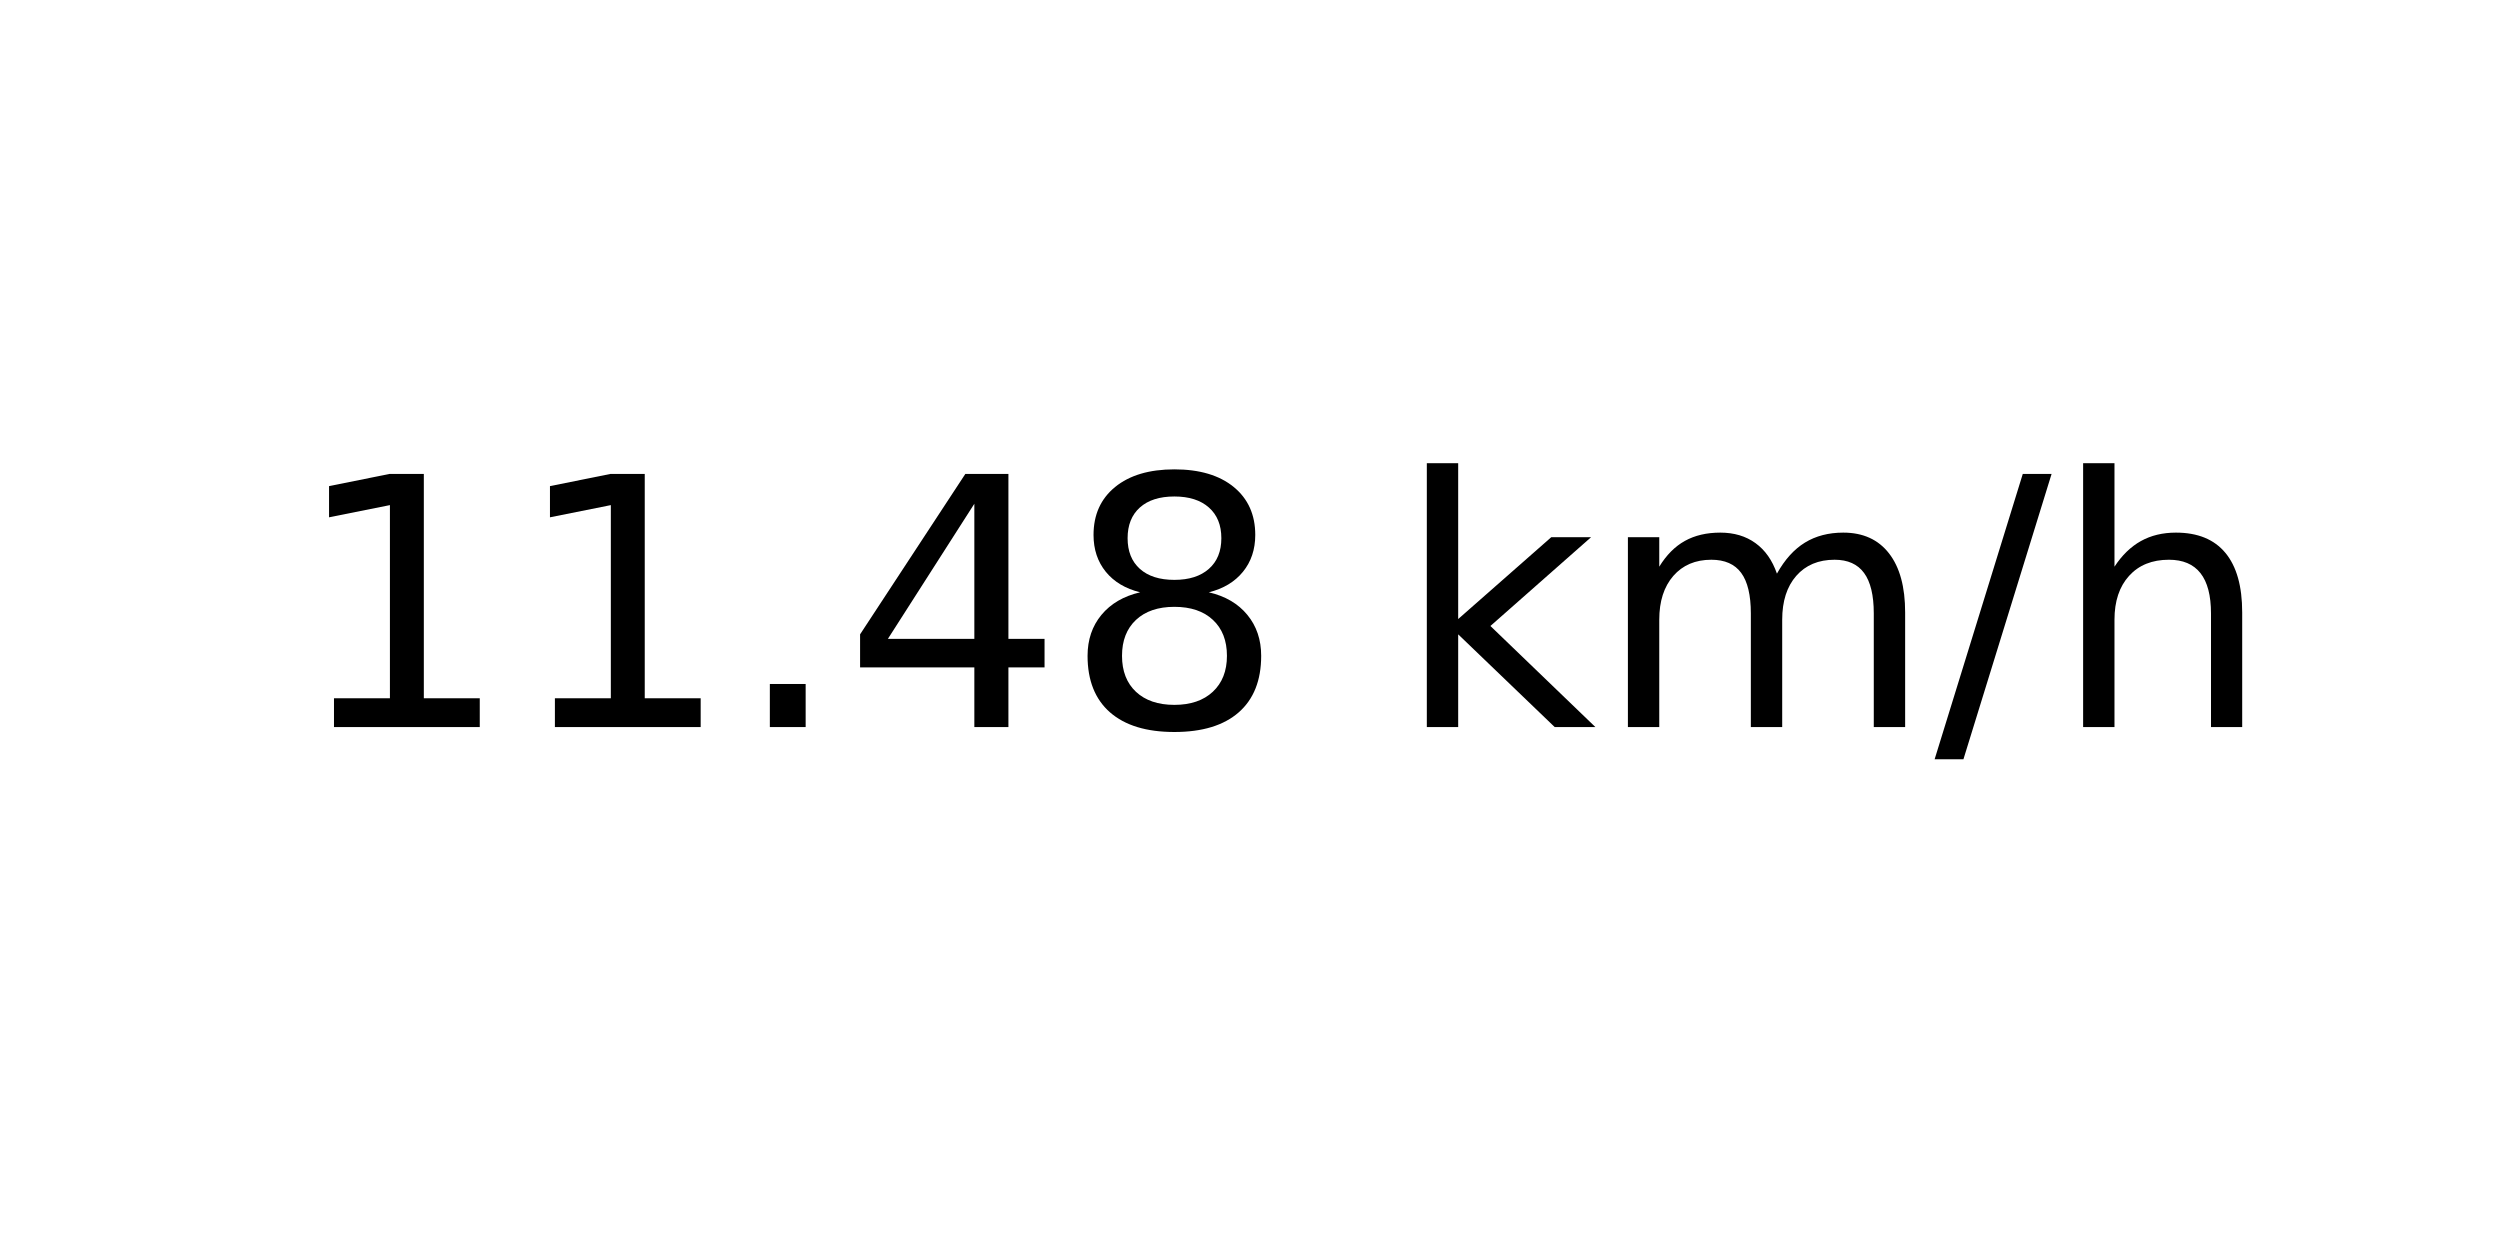
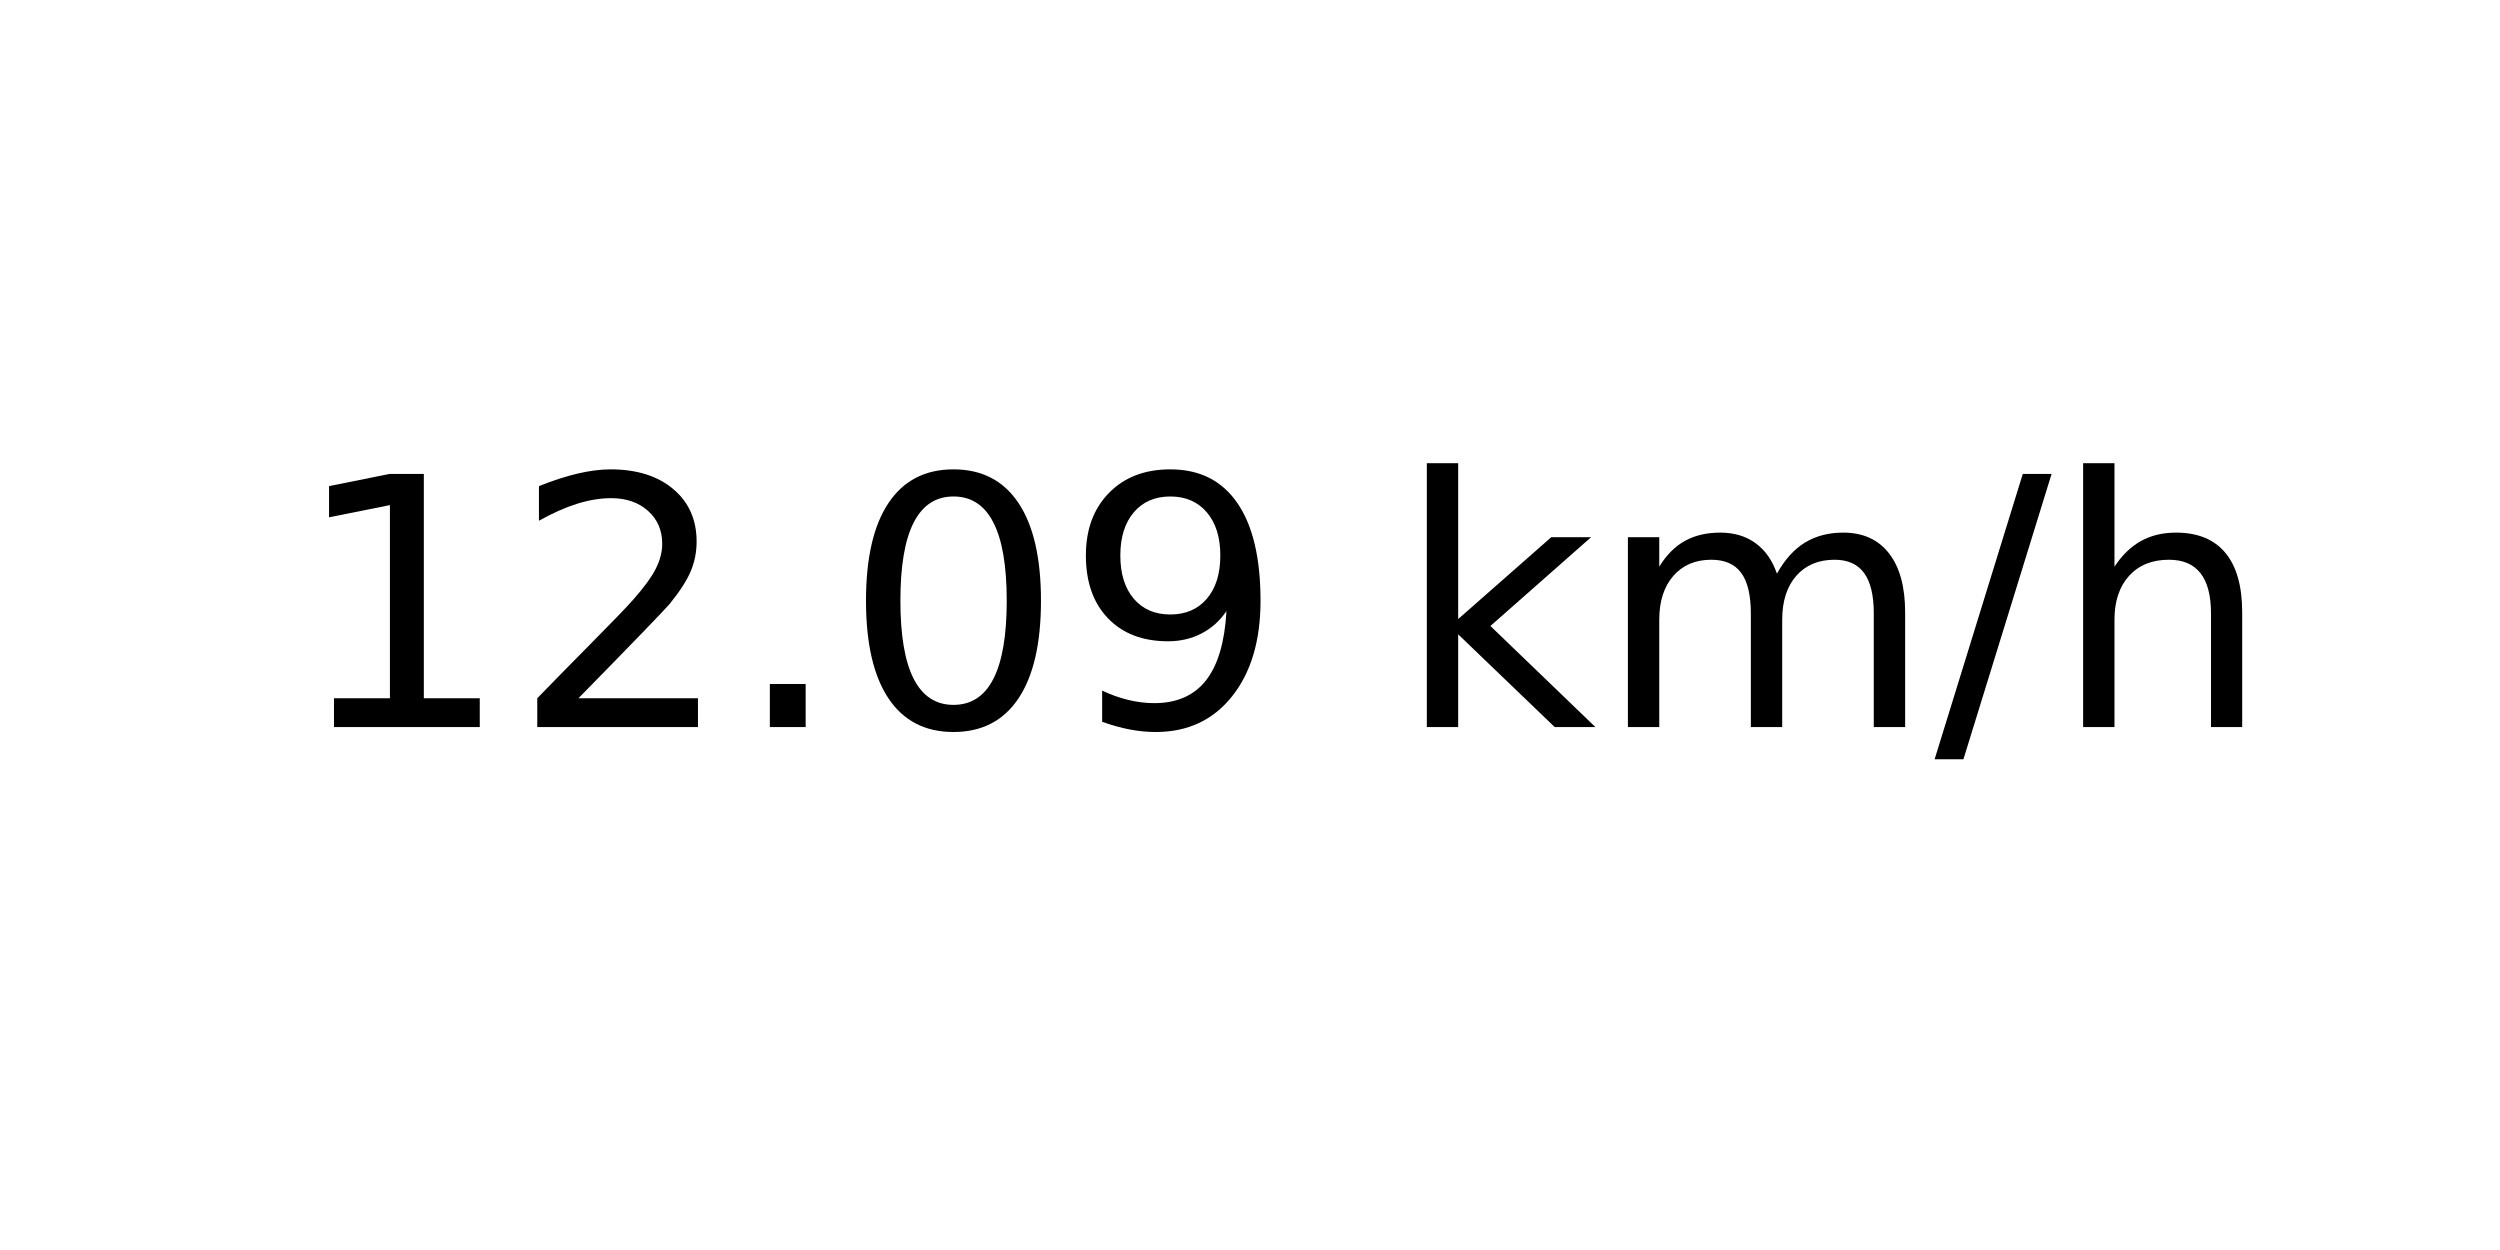
<svg xmlns="http://www.w3.org/2000/svg" xmlns:xlink="http://www.w3.org/1999/xlink" width="72pt" height="36pt" viewBox="0 0 72 36" version="1.1">
  <defs>
    <style type="text/css">*{stroke-linejoin: round; stroke-linecap: butt}</style>
  </defs>
  <g id="figure_1">
    <g id="axes_1">
      <g id="text_1">
        <g transform="translate(8.378125 20.93937) scale(0.1 -0.1)">
          <defs>
            <path id="DejaVuSans-31" d="M 794 531  L 1825 531  L 1825 4091  L 703 3866  L 703 4441  L 1819 4666  L 2450 4666  L 2450 531  L 3481 531  L 3481 0  L 794 0  L 794 531  z " transform="scale(0.015625)" />
+             <path id="DejaVuSans-32" d="M 1228 531  L 3431 531  L 3431 0  L 469 0  L 469 531  Q 828 903 1448 1529  Q 2069 2156 2228 2338  Q 2531 2678 2651 2914  Q 2772 3150 2772 3378  Q 2772 3750 2511 3984  Q 2250 4219 1831 4219  Q 1534 4219 1204 4116  Q 875 4013 500 3803  L 500 4441  Q 881 4594 1212 4672  Q 1544 4750 1819 4750  Q 2544 4750 2975 4387  Q 3406 4025 3406 3419  Q 3406 3131 3298 2873  Q 3191 2616 2906 2266  Q 2828 2175 2409 1742  Q 1991 1309 1228 531  z " transform="scale(0.015625)" />
            <path id="DejaVuSans-2e" d="M 684 794  L 1344 794  L 1344 0  L 684 0  L 684 794  z " transform="scale(0.015625)" />
-             <path id="DejaVuSans-34" d="M 2419 4116  L 825 1625  L 2419 1625  L 2419 4116  z M 2253 4666  L 3047 4666  L 3047 1625  L 3713 1625  L 3713 1100  L 3047 1100  L 3047 0  L 2419 0  L 2419 1100  L 313 1100  L 313 1709  L 2253 4666  z " transform="scale(0.015625)" />
-             <path id="DejaVuSans-38" d="M 2034 2216  Q 1584 2216 1326 1975  Q 1069 1734 1069 1313  Q 1069 891 1326 650  Q 1584 409 2034 409  Q 2484 409 2743 651  Q 3003 894 3003 1313  Q 3003 1734 2745 1975  Q 2488 2216 2034 2216  z M 1403 2484  Q 997 2584 770 2862  Q 544 3141 544 3541  Q 544 4100 942 4425  Q 1341 4750 2034 4750  Q 2731 4750 3128 4425  Q 3525 4100 3525 3541  Q 3525 3141 3298 2862  Q 3072 2584 2669 2484  Q 3125 2378 3379 2068  Q 3634 1759 3634 1313  Q 3634 634 3220 271  Q 2806 -91 2034 -91  Q 1263 -91 848 271  Q 434 634 434 1313  Q 434 1759 690 2068  Q 947 2378 1403 2484  z M 1172 3481  Q 1172 3119 1398 2916  Q 1625 2713 2034 2713  Q 2441 2713 2670 2916  Q 2900 3119 2900 3481  Q 2900 3844 2670 4047  Q 2441 4250 2034 4250  Q 1625 4250 1398 4047  Q 1172 3844 1172 3481  z " transform="scale(0.015625)" />
+             <path id="DejaVuSans-30" d="M 2034 4250  Q 1547 4250 1301 3770  Q 1056 3291 1056 2328  Q 1056 1369 1301 889  Q 1547 409 2034 409  Q 2525 409 2770 889  Q 3016 1369 3016 2328  Q 3016 3291 2770 3770  Q 2525 4250 2034 4250  z M 2034 4750  Q 2819 4750 3233 4129  Q 3647 3509 3647 2328  Q 3647 1150 3233 529  Q 2819 -91 2034 -91  Q 1250 -91 836 529  Q 422 1150 422 2328  Q 422 3509 836 4129  Q 1250 4750 2034 4750  z " transform="scale(0.015625)" />
+             <path id="DejaVuSans-39" d="M 703 97  L 703 672  Q 941 559 1184 500  Q 1428 441 1663 441  Q 2288 441 2617 861  Q 2947 1281 2994 2138  Q 2813 1869 2534 1725  Q 2256 1581 1919 1581  Q 1219 1581 811 2004  Q 403 2428 403 3163  Q 403 3881 828 4315  Q 1253 4750 1959 4750  Q 2769 4750 3195 4129  Q 3622 3509 3622 2328  Q 3622 1225 3098 567  Q 2575 -91 1691 -91  Q 1453 -91 1209 -44  Q 966 3 703 97  z M 1959 2075  Q 2384 2075 2632 2365  Q 2881 2656 2881 3163  Q 2881 3666 2632 3958  Q 2384 4250 1959 4250  Q 1534 4250 1286 3958  Q 1038 3666 1038 3163  Q 1038 2656 1286 2365  Q 1534 2075 1959 2075  z " transform="scale(0.015625)" />
            <path id="DejaVuSans-20" transform="scale(0.015625)" />
            <path id="DejaVuSans-6b" d="M 581 4863  L 1159 4863  L 1159 1991  L 2875 3500  L 3609 3500  L 1753 1863  L 3688 0  L 2938 0  L 1159 1709  L 1159 0  L 581 0  L 581 4863  z " transform="scale(0.015625)" />
            <path id="DejaVuSans-6d" d="M 3328 2828  Q 3544 3216 3844 3400  Q 4144 3584 4550 3584  Q 5097 3584 5394 3201  Q 5691 2819 5691 2113  L 5691 0  L 5113 0  L 5113 2094  Q 5113 2597 4934 2840  Q 4756 3084 4391 3084  Q 3944 3084 3684 2787  Q 3425 2491 3425 1978  L 3425 0  L 2847 0  L 2847 2094  Q 2847 2600 2669 2842  Q 2491 3084 2119 3084  Q 1678 3084 1418 2786  Q 1159 2488 1159 1978  L 1159 0  L 581 0  L 581 3500  L 1159 3500  L 1159 2956  Q 1356 3278 1631 3431  Q 1906 3584 2284 3584  Q 2666 3584 2933 3390  Q 3200 3197 3328 2828  z " transform="scale(0.015625)" />
            <path id="DejaVuSans-2f" d="M 1625 4666  L 2156 4666  L 531 -594  L 0 -594  L 1625 4666  z " transform="scale(0.015625)" />
            <path id="DejaVuSans-68" d="M 3513 2113  L 3513 0  L 2938 0  L 2938 2094  Q 2938 2591 2744 2837  Q 2550 3084 2163 3084  Q 1697 3084 1428 2787  Q 1159 2491 1159 1978  L 1159 0  L 581 0  L 581 4863  L 1159 4863  L 1159 2956  Q 1366 3272 1645 3428  Q 1925 3584 2291 3584  Q 2894 3584 3203 3211  Q 3513 2838 3513 2113  z " transform="scale(0.015625)" />
          </defs>
          <use xlink:href="#DejaVuSans-31" />
-           <use xlink:href="#DejaVuSans-31" x="63.623" />
+           <use xlink:href="#DejaVuSans-32" x="63.623" />
          <use xlink:href="#DejaVuSans-2e" x="127.246" />
-           <use xlink:href="#DejaVuSans-34" x="159.033" />
-           <use xlink:href="#DejaVuSans-38" x="222.656" />
+           <use xlink:href="#DejaVuSans-30" x="159.033" />
+           <use xlink:href="#DejaVuSans-39" x="222.656" />
          <use xlink:href="#DejaVuSans-20" x="286.279" />
          <use xlink:href="#DejaVuSans-6b" x="318.066" />
          <use xlink:href="#DejaVuSans-6d" x="375.977" />
          <use xlink:href="#DejaVuSans-2f" x="473.389" />
          <use xlink:href="#DejaVuSans-68" x="507.08" />
        </g>
      </g>
    </g>
  </g>
</svg>
